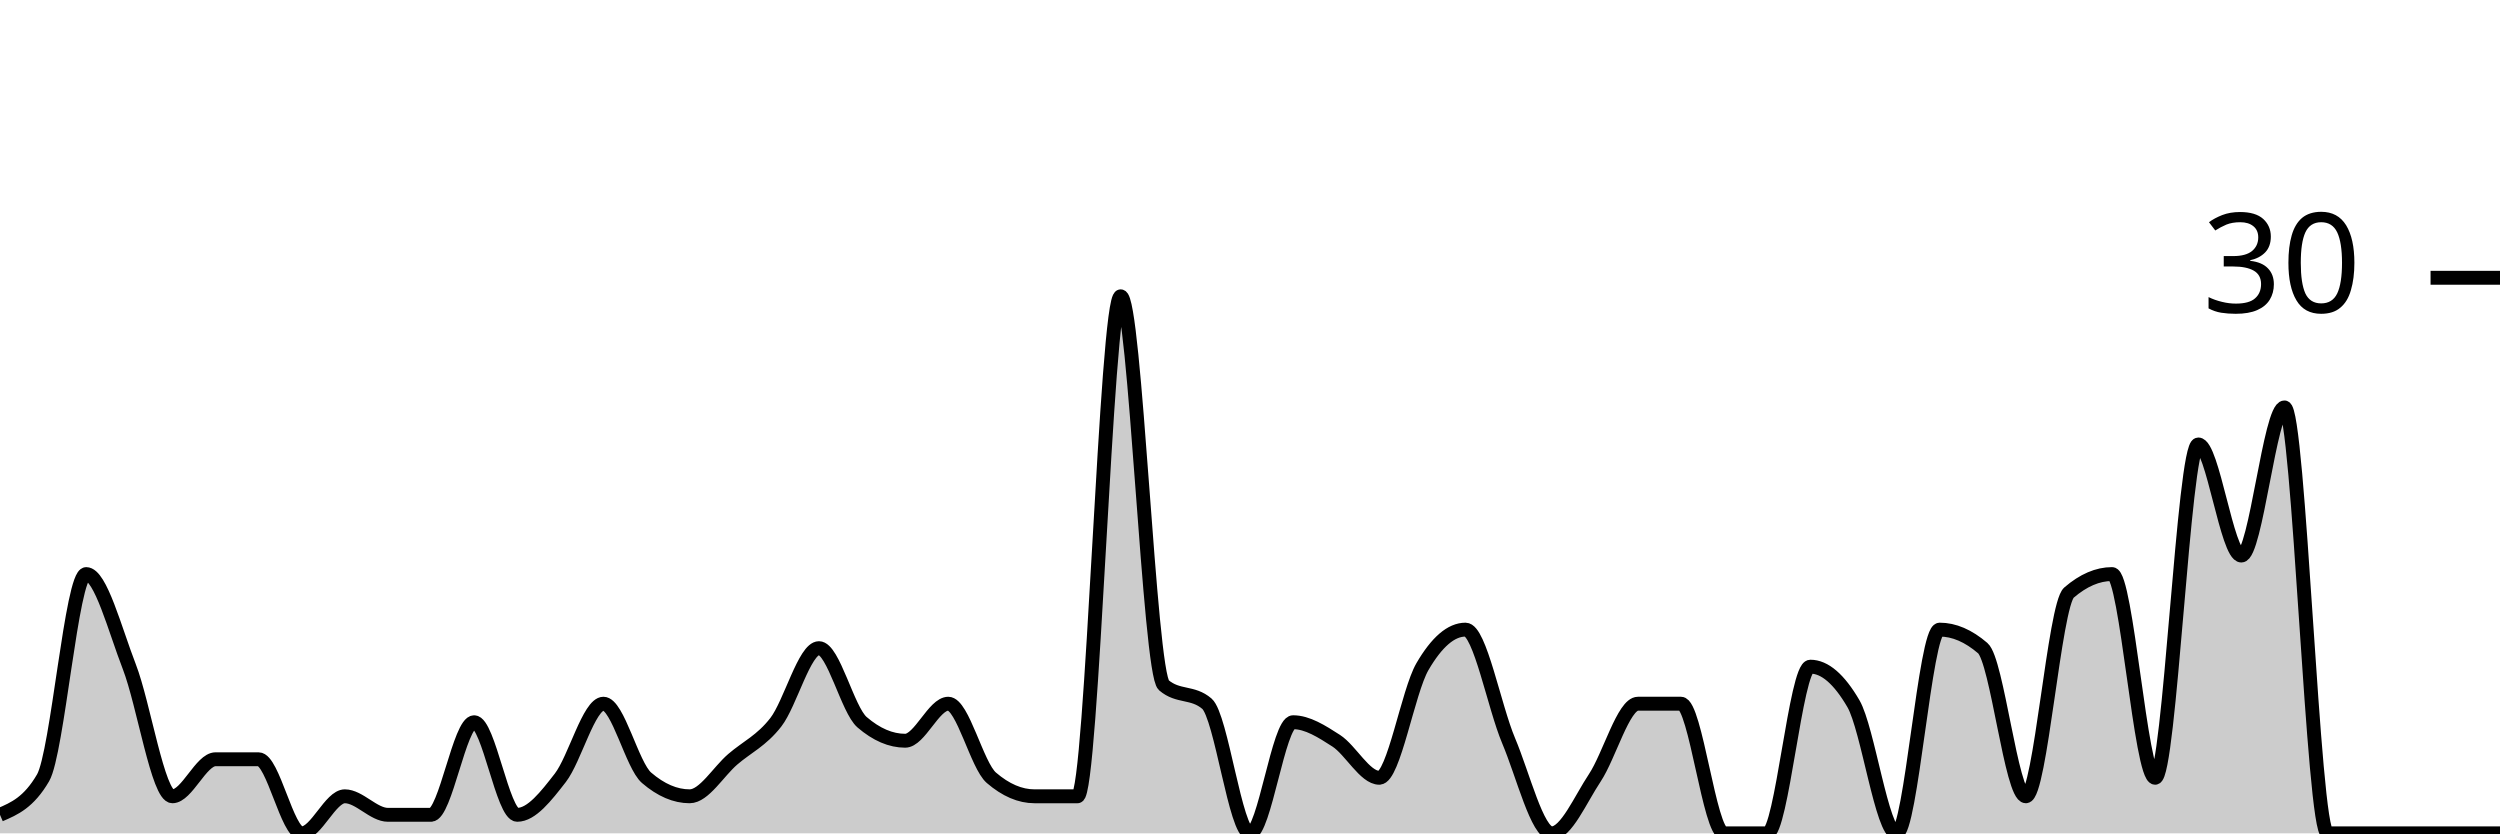
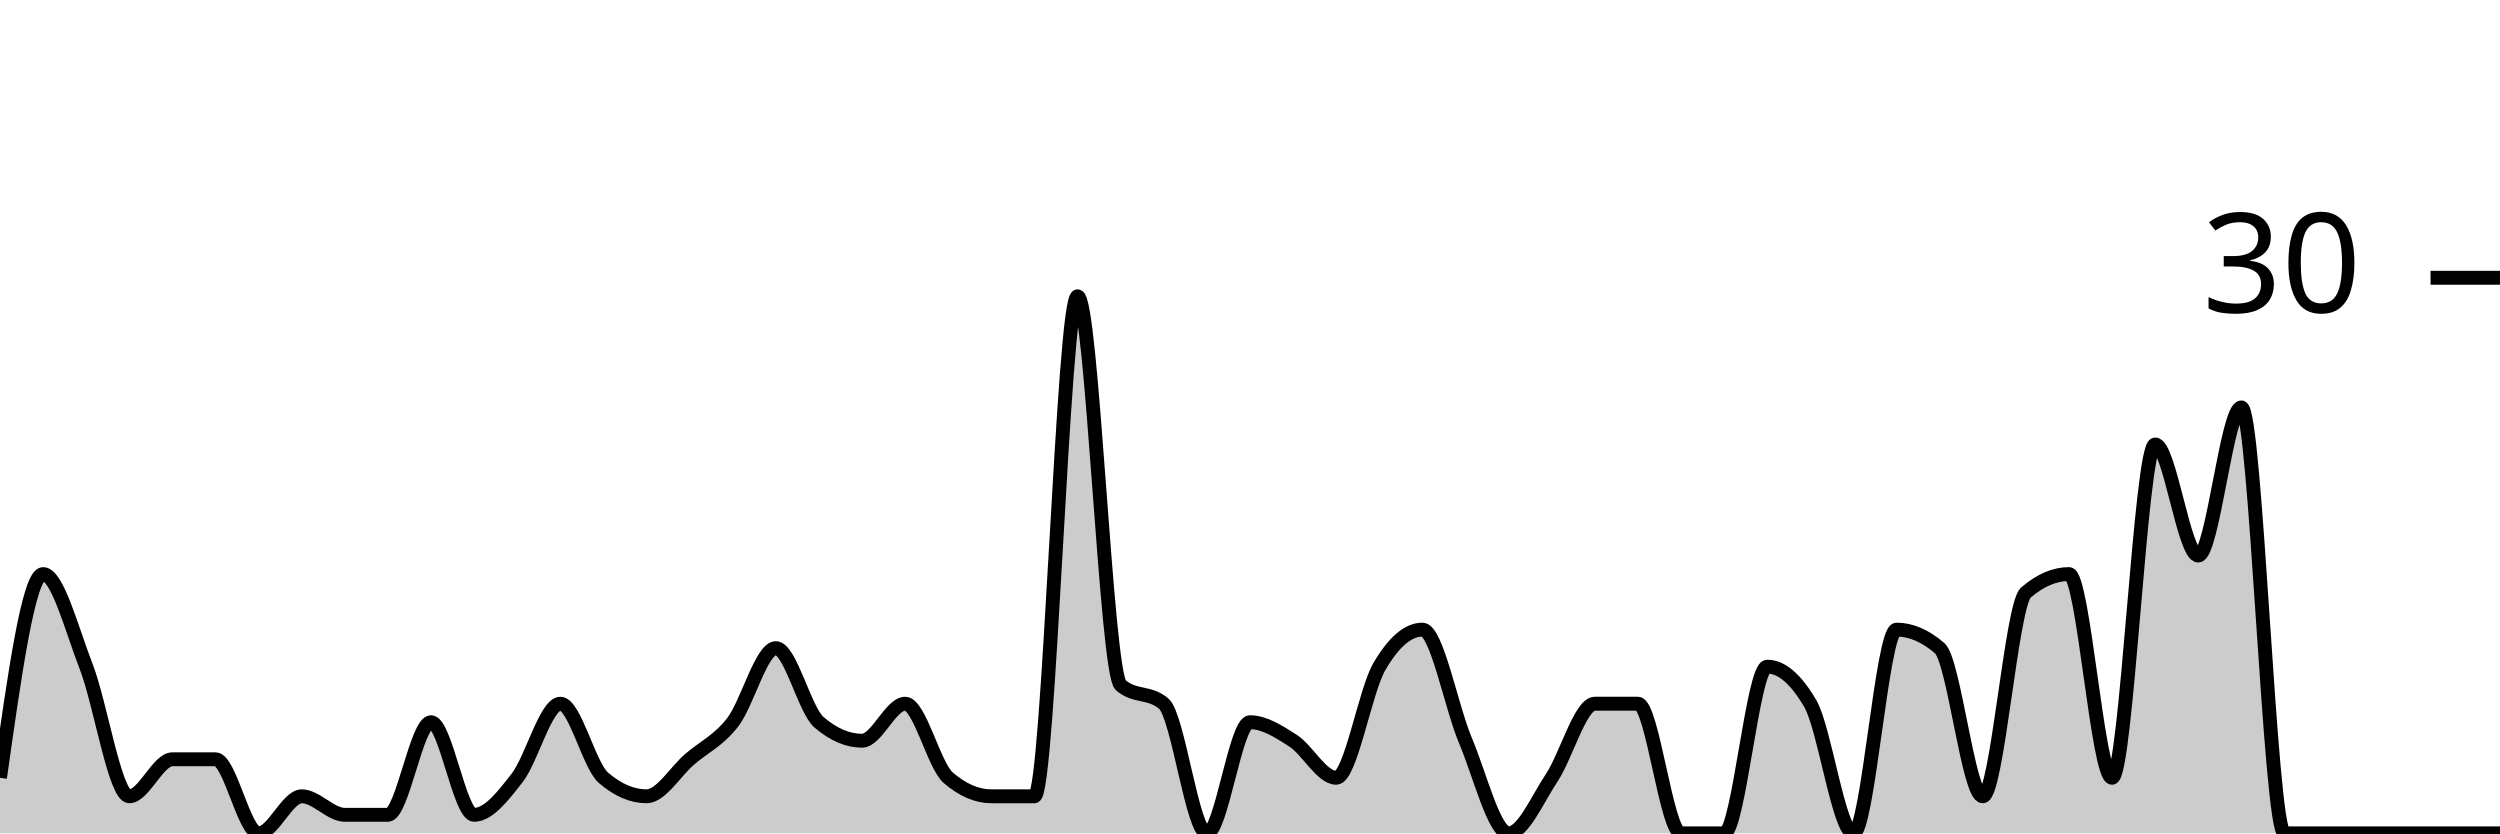
<svg xmlns="http://www.w3.org/2000/svg" viewBox="0 0 180 60">
  <g transform="translate(0,20)">
-     <path class="area" fill="rgba(0, 0, 0, 0.2)" d="M0,38.667C1.034,38.222,2.069,37.778,3.103,36C4.138,34.222,5.172,21.333,6.207,21.333C7.241,21.333,8.276,25.333,9.31,28C10.345,30.667,11.379,37.333,12.414,37.333C13.448,37.333,14.483,34.667,15.517,34.667C16.552,34.667,17.586,34.667,18.621,34.667C19.655,34.667,20.69,40,21.724,40C22.759,40,23.793,37.333,24.828,37.333C25.862,37.333,26.897,38.667,27.931,38.667C28.966,38.667,30,38.667,31.034,38.667C32.069,38.667,33.103,32,34.138,32C35.172,32,36.207,38.667,37.241,38.667C38.276,38.667,39.31,37.333,40.345,36C41.379,34.667,42.414,30.667,43.448,30.667C44.483,30.667,45.517,35.111,46.552,36C47.586,36.889,48.621,37.333,49.655,37.333C50.69,37.333,51.724,35.556,52.759,34.667C53.793,33.778,54.828,33.333,55.862,32C56.897,30.667,57.931,26.667,58.966,26.667C60,26.667,61.034,31.111,62.069,32C63.103,32.889,64.138,33.333,65.172,33.333C66.207,33.333,67.241,30.667,68.276,30.667C69.31,30.667,70.345,35.111,71.379,36C72.414,36.889,73.448,37.333,74.483,37.333C75.517,37.333,76.552,37.333,77.586,37.333C78.621,37.333,79.655,1.333,80.69,1.333C81.724,1.333,82.759,28.444,83.793,29.333C84.828,30.222,85.862,29.778,86.897,30.667C87.931,31.556,88.966,40,90,40C91.034,40,92.069,32,93.103,32C94.138,32,95.172,32.667,96.207,33.333C97.241,34,98.276,36,99.31,36C100.345,36,101.379,29.778,102.414,28C103.448,26.222,104.483,25.333,105.517,25.333C106.552,25.333,107.586,30.889,108.621,33.333C109.655,35.778,110.69,40,111.724,40C112.759,40,113.793,37.556,114.828,36C115.862,34.444,116.897,30.667,117.931,30.667C118.966,30.667,120,30.667,121.034,30.667C122.069,30.667,123.103,40,124.138,40C125.172,40,126.207,40,127.241,40C128.276,40,129.31,28,130.345,28C131.379,28,132.414,28.889,133.448,30.667C134.483,32.444,135.517,40,136.552,40C137.586,40,138.621,25.333,139.655,25.333C140.69,25.333,141.724,25.778,142.759,26.667C143.793,27.556,144.828,37.333,145.862,37.333C146.897,37.333,147.931,23.556,148.966,22.667C150,21.778,151.034,21.333,152.069,21.333C153.103,21.333,154.138,36,155.172,36C156.207,36,157.241,12,158.276,12C159.31,12,160.345,20,161.379,20C162.414,20,163.448,9.333,164.483,9.333C165.517,9.333,166.552,40,167.586,40C168.621,40,169.655,40,170.69,40C171.724,40,172.759,40,173.793,40C174.828,40,175.862,40,176.897,40C177.931,40,178.966,40,180,40L180,40C178.966,40,177.931,40,176.897,40C175.862,40,174.828,40,173.793,40C172.759,40,171.724,40,170.69,40C169.655,40,168.621,40,167.586,40C166.552,40,165.517,40,164.483,40C163.448,40,162.414,40,161.379,40C160.345,40,159.31,40,158.276,40C157.241,40,156.207,40,155.172,40C154.138,40,153.103,40,152.069,40C151.034,40,150,40,148.966,40C147.931,40,146.897,40,145.862,40C144.828,40,143.793,40,142.759,40C141.724,40,140.69,40,139.655,40C138.621,40,137.586,40,136.552,40C135.517,40,134.483,40,133.448,40C132.414,40,131.379,40,130.345,40C129.31,40,128.276,40,127.241,40C126.207,40,125.172,40,124.138,40C123.103,40,122.069,40,121.034,40C120,40,118.966,40,117.931,40C116.897,40,115.862,40,114.828,40C113.793,40,112.759,40,111.724,40C110.69,40,109.655,40,108.621,40C107.586,40,106.552,40,105.517,40C104.483,40,103.448,40,102.414,40C101.379,40,100.345,40,99.31,40C98.276,40,97.241,40,96.207,40C95.172,40,94.138,40,93.103,40C92.069,40,91.034,40,90,40C88.966,40,87.931,40,86.897,40C85.862,40,84.828,40,83.793,40C82.759,40,81.724,40,80.69,40C79.655,40,78.621,40,77.586,40C76.552,40,75.517,40,74.483,40C73.448,40,72.414,40,71.379,40C70.345,40,69.31,40,68.276,40C67.241,40,66.207,40,65.172,40C64.138,40,63.103,40,62.069,40C61.034,40,60,40,58.966,40C57.931,40,56.897,40,55.862,40C54.828,40,53.793,40,52.759,40C51.724,40,50.69,40,49.655,40C48.621,40,47.586,40,46.552,40C45.517,40,44.483,40,43.448,40C42.414,40,41.379,40,40.345,40C39.31,40,38.276,40,37.241,40C36.207,40,35.172,40,34.138,40C33.103,40,32.069,40,31.034,40C30,40,28.966,40,27.931,40C26.897,40,25.862,40,24.828,40C23.793,40,22.759,40,21.724,40C20.69,40,19.655,40,18.621,40C17.586,40,16.552,40,15.517,40C14.483,40,13.448,40,12.414,40C11.379,40,10.345,40,9.31,40C8.276,40,7.241,40,6.207,40C5.172,40,4.138,40,3.103,40C2.069,40,1.034,40,0,40Z" />
-     <path class="line" stroke="black" fill="none" d="M0,38.667C1.034,38.222,2.069,37.778,3.103,36C4.138,34.222,5.172,21.333,6.207,21.333C7.241,21.333,8.276,25.333,9.31,28C10.345,30.667,11.379,37.333,12.414,37.333C13.448,37.333,14.483,34.667,15.517,34.667C16.552,34.667,17.586,34.667,18.621,34.667C19.655,34.667,20.69,40,21.724,40C22.759,40,23.793,37.333,24.828,37.333C25.862,37.333,26.897,38.667,27.931,38.667C28.966,38.667,30,38.667,31.034,38.667C32.069,38.667,33.103,32,34.138,32C35.172,32,36.207,38.667,37.241,38.667C38.276,38.667,39.31,37.333,40.345,36C41.379,34.667,42.414,30.667,43.448,30.667C44.483,30.667,45.517,35.111,46.552,36C47.586,36.889,48.621,37.333,49.655,37.333C50.69,37.333,51.724,35.556,52.759,34.667C53.793,33.778,54.828,33.333,55.862,32C56.897,30.667,57.931,26.667,58.966,26.667C60,26.667,61.034,31.111,62.069,32C63.103,32.889,64.138,33.333,65.172,33.333C66.207,33.333,67.241,30.667,68.276,30.667C69.31,30.667,70.345,35.111,71.379,36C72.414,36.889,73.448,37.333,74.483,37.333C75.517,37.333,76.552,37.333,77.586,37.333C78.621,37.333,79.655,1.333,80.69,1.333C81.724,1.333,82.759,28.444,83.793,29.333C84.828,30.222,85.862,29.778,86.897,30.667C87.931,31.556,88.966,40,90,40C91.034,40,92.069,32,93.103,32C94.138,32,95.172,32.667,96.207,33.333C97.241,34,98.276,36,99.31,36C100.345,36,101.379,29.778,102.414,28C103.448,26.222,104.483,25.333,105.517,25.333C106.552,25.333,107.586,30.889,108.621,33.333C109.655,35.778,110.69,40,111.724,40C112.759,40,113.793,37.556,114.828,36C115.862,34.444,116.897,30.667,117.931,30.667C118.966,30.667,120,30.667,121.034,30.667C122.069,30.667,123.103,40,124.138,40C125.172,40,126.207,40,127.241,40C128.276,40,129.31,28,130.345,28C131.379,28,132.414,28.889,133.448,30.667C134.483,32.444,135.517,40,136.552,40C137.586,40,138.621,25.333,139.655,25.333C140.69,25.333,141.724,25.778,142.759,26.667C143.793,27.556,144.828,37.333,145.862,37.333C146.897,37.333,147.931,23.556,148.966,22.667C150,21.778,151.034,21.333,152.069,21.333C153.103,21.333,154.138,36,155.172,36C156.207,36,157.241,12,158.276,12C159.31,12,160.345,20,161.379,20C162.414,20,163.448,9.333,164.483,9.333C165.517,9.333,166.552,40,167.586,40C168.621,40,169.655,40,170.69,40C171.724,40,172.759,40,173.793,40C174.828,40,175.862,40,176.897,40C177.931,40,178.966,40,180,40" />
+     <path class="area" fill="rgba(0, 0, 0, 0.2)" d="M0,36C1.034,28.667,2.069,21.333,3.103,21.333C4.138,21.333,5.172,25.333,6.207,28C7.241,30.667,8.276,37.333,9.31,37.333C10.345,37.333,11.379,34.667,12.414,34.667C13.448,34.667,14.483,34.667,15.517,34.667C16.552,34.667,17.586,40,18.621,40C19.655,40,20.69,37.333,21.724,37.333C22.759,37.333,23.793,38.667,24.828,38.667C25.862,38.667,26.897,38.667,27.931,38.667C28.966,38.667,30,32,31.034,32C32.069,32,33.103,38.667,34.138,38.667C35.172,38.667,36.207,37.333,37.241,36C38.276,34.667,39.31,30.667,40.345,30.667C41.379,30.667,42.414,35.111,43.448,36C44.483,36.889,45.517,37.333,46.552,37.333C47.586,37.333,48.621,35.556,49.655,34.667C50.69,33.778,51.724,33.333,52.759,32C53.793,30.667,54.828,26.667,55.862,26.667C56.897,26.667,57.931,31.111,58.966,32C60,32.889,61.034,33.333,62.069,33.333C63.103,33.333,64.138,30.667,65.172,30.667C66.207,30.667,67.241,35.111,68.276,36C69.31,36.889,70.345,37.333,71.379,37.333C72.414,37.333,73.448,37.333,74.483,37.333C75.517,37.333,76.552,1.333,77.586,1.333C78.621,1.333,79.655,28.444,80.69,29.333C81.724,30.222,82.759,29.778,83.793,30.667C84.828,31.556,85.862,40,86.897,40C87.931,40,88.966,32,90,32C91.034,32,92.069,32.667,93.103,33.333C94.138,34,95.172,36,96.207,36C97.241,36,98.276,29.778,99.31,28C100.345,26.222,101.379,25.333,102.414,25.333C103.448,25.333,104.483,30.889,105.517,33.333C106.552,35.778,107.586,40,108.621,40C109.655,40,110.69,37.556,111.724,36C112.759,34.444,113.793,30.667,114.828,30.667C115.862,30.667,116.897,30.667,117.931,30.667C118.966,30.667,120,40,121.034,40C122.069,40,123.103,40,124.138,40C125.172,40,126.207,28,127.241,28C128.276,28,129.31,28.889,130.345,30.667C131.379,32.444,132.414,40,133.448,40C134.483,40,135.517,25.333,136.552,25.333C137.586,25.333,138.621,25.778,139.655,26.667C140.69,27.556,141.724,37.333,142.759,37.333C143.793,37.333,144.828,23.556,145.862,22.667C146.897,21.778,147.931,21.333,148.966,21.333C150,21.333,151.034,36,152.069,36C153.103,36,154.138,12,155.172,12C156.207,12,157.241,20,158.276,20C159.31,20,160.345,9.333,161.379,9.333C162.414,9.333,163.448,40,164.483,40C165.517,40,166.552,40,167.586,40C168.621,40,169.655,40,170.69,40C171.724,40,172.759,40,173.793,40C174.828,40,175.862,40,176.897,40C177.931,40,178.966,40,180,40L180,40C178.966,40,177.931,40,176.897,40C175.862,40,174.828,40,173.793,40C172.759,40,171.724,40,170.69,40C169.655,40,168.621,40,167.586,40C166.552,40,165.517,40,164.483,40C163.448,40,162.414,40,161.379,40C160.345,40,159.31,40,158.276,40C157.241,40,156.207,40,155.172,40C154.138,40,153.103,40,152.069,40C151.034,40,150,40,148.966,40C147.931,40,146.897,40,145.862,40C144.828,40,143.793,40,142.759,40C141.724,40,140.69,40,139.655,40C138.621,40,137.586,40,136.552,40C135.517,40,134.483,40,133.448,40C132.414,40,131.379,40,130.345,40C129.31,40,128.276,40,127.241,40C126.207,40,125.172,40,124.138,40C123.103,40,122.069,40,121.034,40C120,40,118.966,40,117.931,40C116.897,40,115.862,40,114.828,40C113.793,40,112.759,40,111.724,40C110.69,40,109.655,40,108.621,40C107.586,40,106.552,40,105.517,40C104.483,40,103.448,40,102.414,40C101.379,40,100.345,40,99.31,40C98.276,40,97.241,40,96.207,40C95.172,40,94.138,40,93.103,40C92.069,40,91.034,40,90,40C88.966,40,87.931,40,86.897,40C85.862,40,84.828,40,83.793,40C82.759,40,81.724,40,80.69,40C79.655,40,78.621,40,77.586,40C76.552,40,75.517,40,74.483,40C73.448,40,72.414,40,71.379,40C70.345,40,69.31,40,68.276,40C67.241,40,66.207,40,65.172,40C64.138,40,63.103,40,62.069,40C61.034,40,60,40,58.966,40C57.931,40,56.897,40,55.862,40C54.828,40,53.793,40,52.759,40C51.724,40,50.69,40,49.655,40C48.621,40,47.586,40,46.552,40C45.517,40,44.483,40,43.448,40C42.414,40,41.379,40,40.345,40C39.31,40,38.276,40,37.241,40C36.207,40,35.172,40,34.138,40C33.103,40,32.069,40,31.034,40C30,40,28.966,40,27.931,40C26.897,40,25.862,40,24.828,40C23.793,40,22.759,40,21.724,40C20.69,40,19.655,40,18.621,40C17.586,40,16.552,40,15.517,40C14.483,40,13.448,40,12.414,40C11.379,40,10.345,40,9.31,40C8.276,40,7.241,40,6.207,40C5.172,40,4.138,40,3.103,40C2.069,40,1.034,40,0,40Z" />
+     <path class="line" stroke="black" fill="none" d="M0,36C1.034,28.667,2.069,21.333,3.103,21.333C4.138,21.333,5.172,25.333,6.207,28C7.241,30.667,8.276,37.333,9.31,37.333C10.345,37.333,11.379,34.667,12.414,34.667C13.448,34.667,14.483,34.667,15.517,34.667C16.552,34.667,17.586,40,18.621,40C19.655,40,20.69,37.333,21.724,37.333C22.759,37.333,23.793,38.667,24.828,38.667C25.862,38.667,26.897,38.667,27.931,38.667C28.966,38.667,30,32,31.034,32C32.069,32,33.103,38.667,34.138,38.667C35.172,38.667,36.207,37.333,37.241,36C38.276,34.667,39.31,30.667,40.345,30.667C41.379,30.667,42.414,35.111,43.448,36C44.483,36.889,45.517,37.333,46.552,37.333C47.586,37.333,48.621,35.556,49.655,34.667C50.69,33.778,51.724,33.333,52.759,32C53.793,30.667,54.828,26.667,55.862,26.667C56.897,26.667,57.931,31.111,58.966,32C60,32.889,61.034,33.333,62.069,33.333C63.103,33.333,64.138,30.667,65.172,30.667C66.207,30.667,67.241,35.111,68.276,36C69.31,36.889,70.345,37.333,71.379,37.333C72.414,37.333,73.448,37.333,74.483,37.333C75.517,37.333,76.552,1.333,77.586,1.333C78.621,1.333,79.655,28.444,80.69,29.333C81.724,30.222,82.759,29.778,83.793,30.667C84.828,31.556,85.862,40,86.897,40C87.931,40,88.966,32,90,32C91.034,32,92.069,32.667,93.103,33.333C94.138,34,95.172,36,96.207,36C97.241,36,98.276,29.778,99.31,28C100.345,26.222,101.379,25.333,102.414,25.333C103.448,25.333,104.483,30.889,105.517,33.333C106.552,35.778,107.586,40,108.621,40C109.655,40,110.69,37.556,111.724,36C112.759,34.444,113.793,30.667,114.828,30.667C115.862,30.667,116.897,30.667,117.931,30.667C118.966,30.667,120,40,121.034,40C122.069,40,123.103,40,124.138,40C125.172,40,126.207,28,127.241,28C128.276,28,129.31,28.889,130.345,30.667C131.379,32.444,132.414,40,133.448,40C134.483,40,135.517,25.333,136.552,25.333C137.586,25.333,138.621,25.778,139.655,26.667C140.69,27.556,141.724,37.333,142.759,37.333C143.793,37.333,144.828,23.556,145.862,22.667C146.897,21.778,147.931,21.333,148.966,21.333C150,21.333,151.034,36,152.069,36C153.103,36,154.138,12,155.172,12C156.207,12,157.241,20,158.276,20C159.31,20,160.345,9.333,161.379,9.333C162.414,9.333,163.448,40,164.483,40C165.517,40,166.552,40,167.586,40C168.621,40,169.655,40,170.69,40C171.724,40,172.759,40,173.793,40C174.828,40,175.862,40,176.897,40C177.931,40,178.966,40,180,40" />
    <path class="axis-ceiling" stroke-width="1" stroke="black" fill="none" d="M175,0L180,0" />
    <text class="axis-ceiling-label" font-family="sans-serif" text-anchor="end" font-size="10px" x="170" y="2.5">30</text>
  </g>
</svg>
